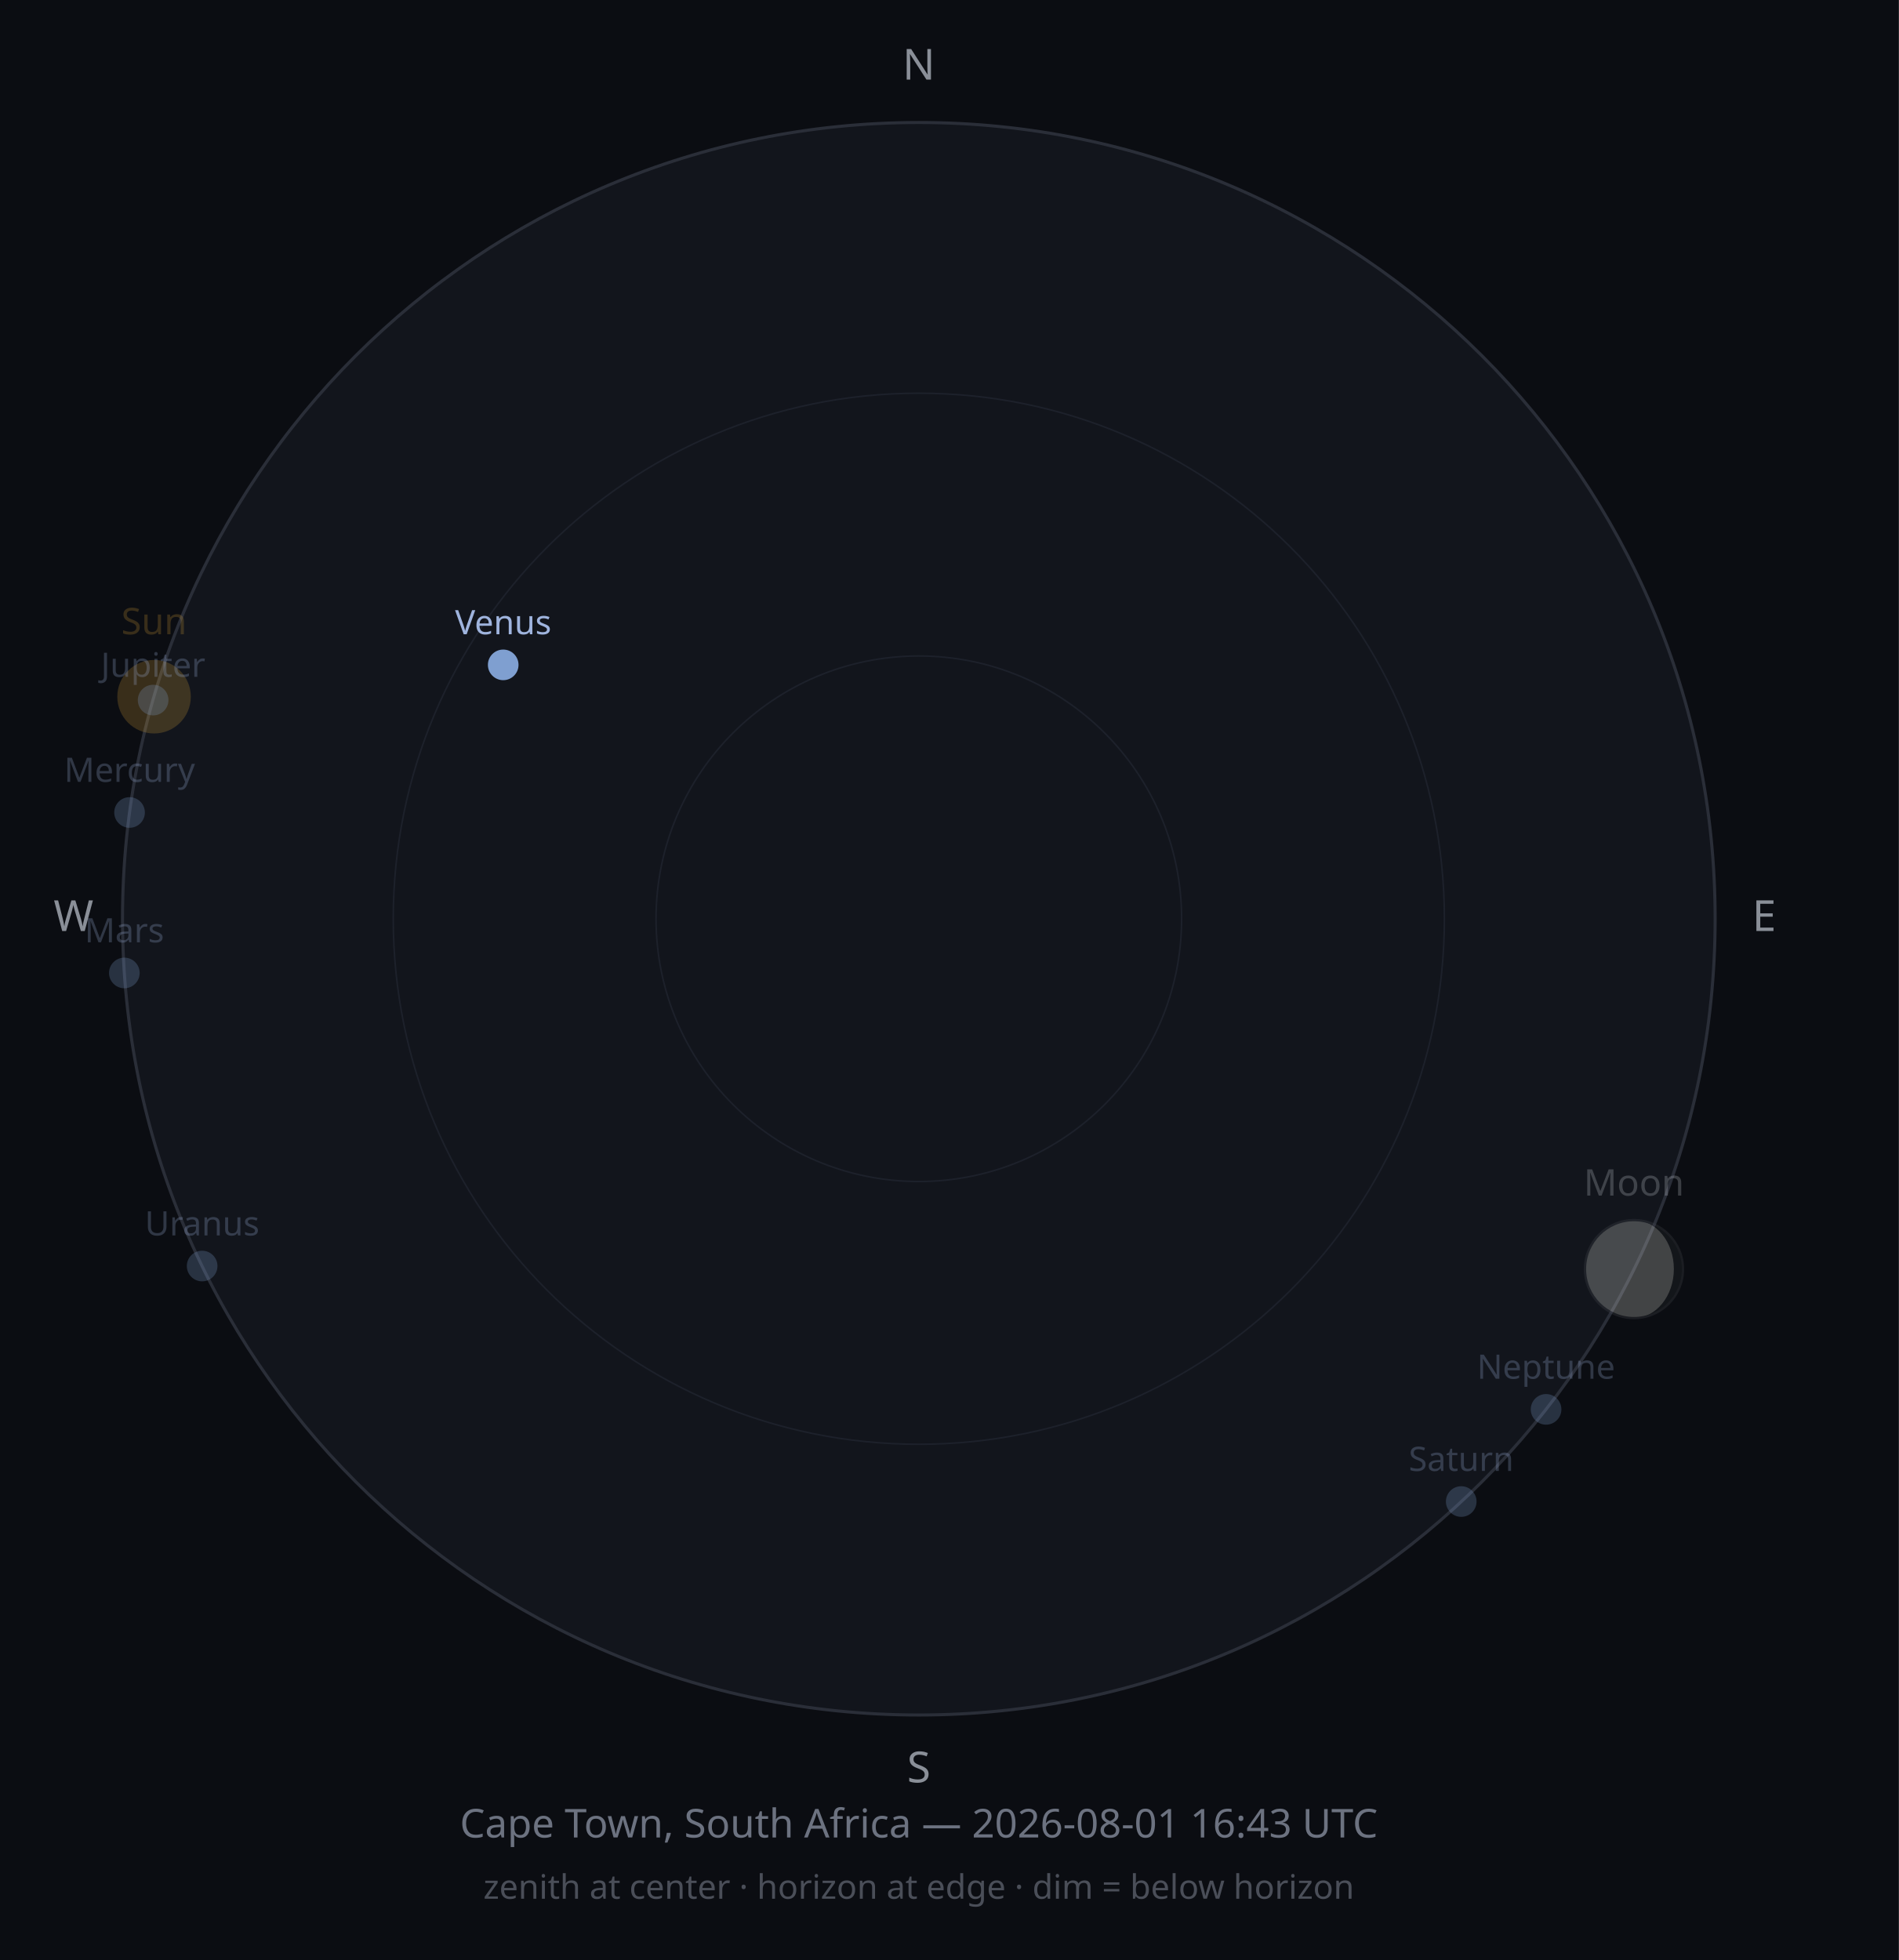
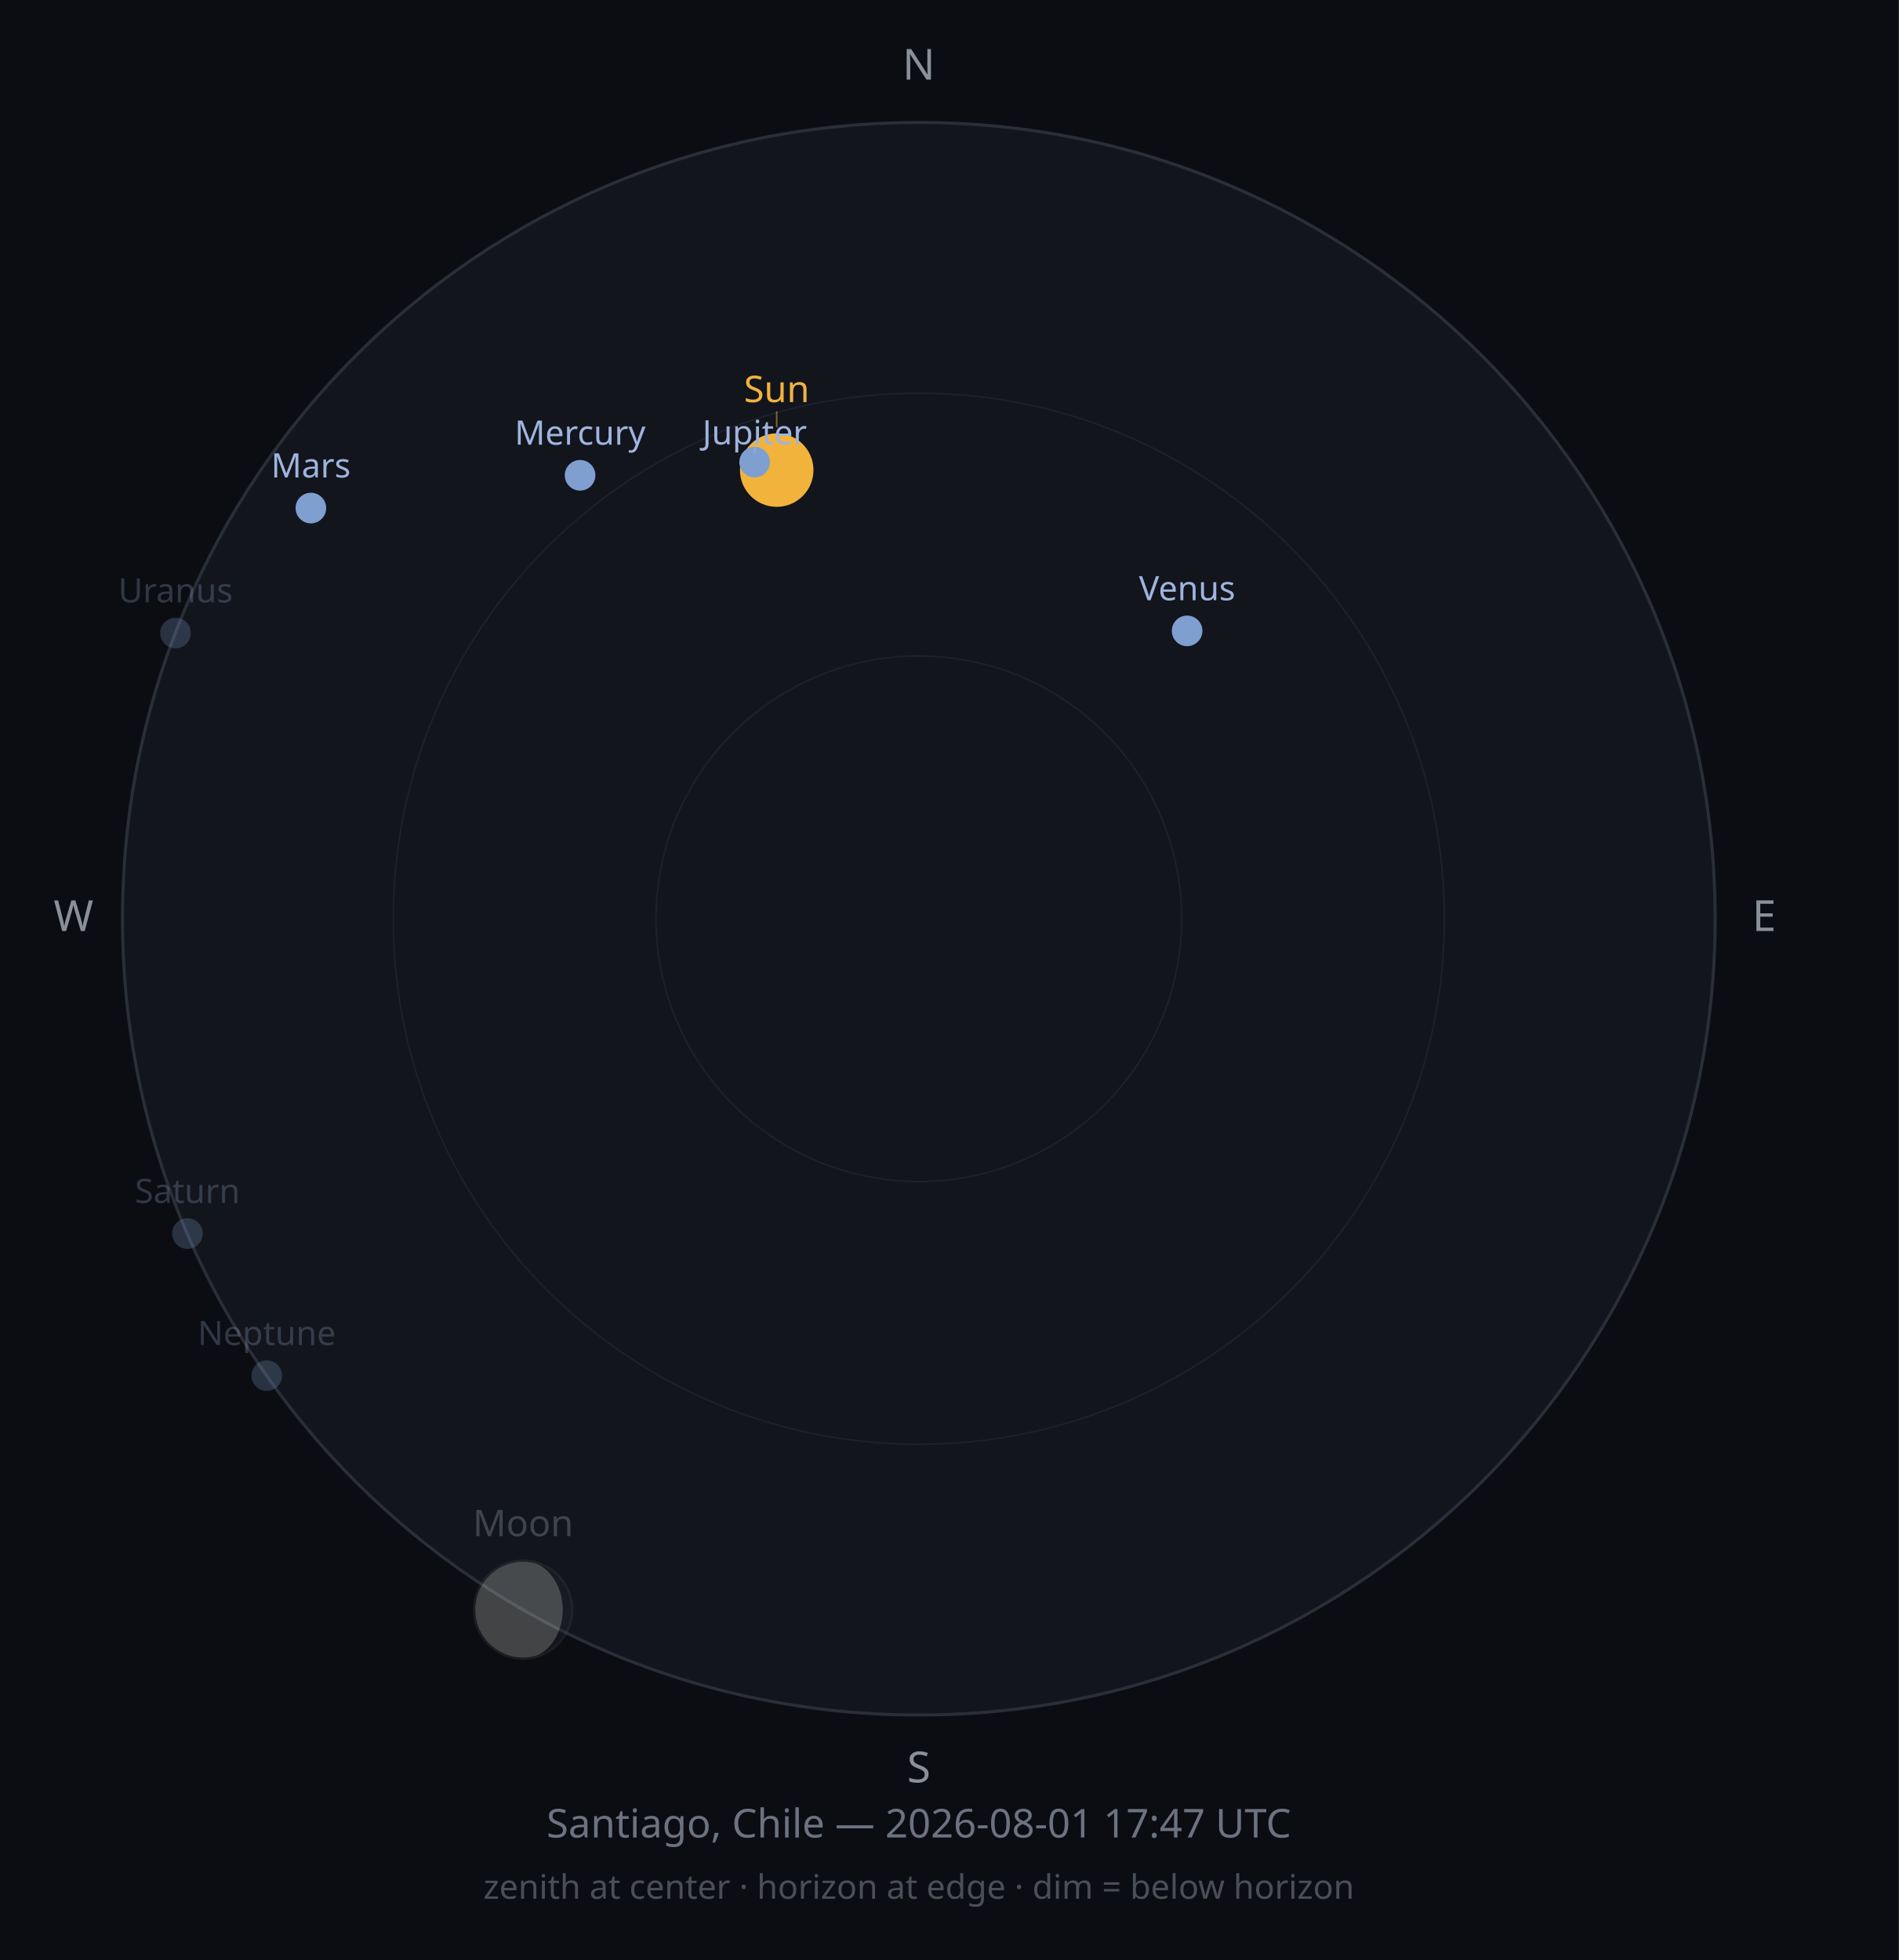
<svg xmlns="http://www.w3.org/2000/svg" width="620" height="640" viewBox="0 0 620 640">
  <rect width="620" height="640" fill="#0B0D12" />
  <circle cx="300" cy="300" r="260" fill="#12151C" stroke="#2A2E38" stroke-width="1" />
  <circle cx="300" cy="300" r="171.6" fill="none" stroke="#1D212B" stroke-width="0.5" />
  <circle cx="300" cy="300" r="85.8" fill="none" stroke="#1D212B" stroke-width="0.5" />
  <text x="300" y="26" font-size="14" fill="#8A8F98" text-anchor="middle" font-family="sans-serif">N</text>
  <text x="576" y="304" font-size="14" fill="#8A8F98" text-anchor="middle" font-family="sans-serif">E</text>
  <text x="300" y="582" font-size="14" fill="#8A8F98" text-anchor="middle" font-family="sans-serif">S</text>
  <text x="24" y="304" font-size="14" fill="#8A8F98" text-anchor="middle" font-family="sans-serif">W</text>
-   <circle cx="50.3" cy="227.5" r="12" fill="#F2B33D" opacity="0.2" />
-   <text x="50.3" y="207.1" font-size="12" fill="#F2B33D" opacity="0.2" text-anchor="middle" font-family="sans-serif">Sun</text>
+   <circle cx="253.6" cy="153.5" r="12" fill="#F2B33D" opacity="1" />
+   <line x1="253.6" y1="139.5" x2="253.6" y2="134.3" stroke="#F2B33D" stroke-width="0.5" opacity="0.50" />
+   <text x="253.6" y="131.3" font-size="12" fill="#F2B33D" opacity="1" text-anchor="middle" font-family="sans-serif">Sun</text>
  <g opacity="0.25">
-     <circle cx="533.5" cy="414.4" r="16" fill="#2B2E33" />
-     <path d="M533.497,398.365 A16,16 0 0,0 533.497,430.365 A13.028,16 0 0,0 533.497,398.365 Z" fill="#E8E6DE" />
-     <circle cx="533.5" cy="414.4" r="16" fill="none" stroke="#4A4D52" stroke-width="0.75" />
+     <circle cx="170.8" cy="525.6" r="16" fill="#2B2E33" />
+     <path d="M170.805,509.63 A16,16 0 0,0 170.805,541.63 A12.942,16 0 0,0 170.805,509.63 Z" fill="#E8E6DE" />
+     <circle cx="170.8" cy="525.6" r="16" fill="none" stroke="#4A4D52" stroke-width="0.75" />
  </g>
-   <text x="533.5" y="390.4" font-size="12" fill="#C9CDD3" opacity="0.25" text-anchor="middle" font-family="sans-serif">Moon</text>
-   <circle cx="42.3" cy="265.3" r="5" fill="#7F9FD0" opacity="0.25" />
-   <text x="42.3" y="255.3" font-size="11" fill="#9FB4DE" opacity="0.25" text-anchor="middle" font-family="sans-serif">Mercury</text>
-   <circle cx="164.3" cy="217.1" r="5" fill="#7F9FD0" opacity="1" />
-   <text x="164.3" y="207.1" font-size="11" fill="#9FB4DE" opacity="1" text-anchor="middle" font-family="sans-serif">Venus</text>
-   <circle cx="40.6" cy="317.7" r="5" fill="#7F9FD0" opacity="0.25" />
-   <text x="40.6" y="307.7" font-size="11" fill="#9FB4DE" opacity="0.25" text-anchor="middle" font-family="sans-serif">Mars</text>
-   <circle cx="50.0" cy="228.6" r="5" fill="#7F9FD0" opacity="0.25" />
-   <text x="50.0" y="221.0" font-size="11" fill="#9FB4DE" opacity="0.25" text-anchor="middle" font-family="sans-serif">Jupiter</text>
-   <circle cx="477.1" cy="490.3" r="5" fill="#7F9FD0" opacity="0.25" />
-   <text x="477.1" y="480.3" font-size="11" fill="#9FB4DE" opacity="0.25" text-anchor="middle" font-family="sans-serif">Saturn</text>
-   <circle cx="66.0" cy="413.4" r="5" fill="#7F9FD0" opacity="0.25" />
-   <text x="66.0" y="403.4" font-size="11" fill="#9FB4DE" opacity="0.25" text-anchor="middle" font-family="sans-serif">Uranus</text>
-   <circle cx="504.8" cy="460.2" r="5" fill="#7F9FD0" opacity="0.25" />
-   <text x="504.8" y="450.2" font-size="11" fill="#9FB4DE" opacity="0.25" text-anchor="middle" font-family="sans-serif">Neptune</text>
-   <text x="300" y="600" font-size="13" fill="#6C7280" text-anchor="middle" font-family="sans-serif">Cape Town, South Africa — 2026-08-01 16:43 UTC</text>
+   <text x="170.8" y="501.6" font-size="12" fill="#C9CDD3" opacity="0.25" text-anchor="middle" font-family="sans-serif">Moon</text>
+   <circle cx="189.4" cy="155.2" r="5" fill="#7F9FD0" opacity="1" />
+   <text x="189.4" y="145.2" font-size="11" fill="#9FB4DE" opacity="1" text-anchor="middle" font-family="sans-serif">Mercury</text>
+   <circle cx="387.6" cy="206.0" r="5" fill="#7F9FD0" opacity="1" />
+   <text x="387.6" y="196.0" font-size="11" fill="#9FB4DE" opacity="1" text-anchor="middle" font-family="sans-serif">Venus</text>
+   <circle cx="101.5" cy="165.9" r="5" fill="#7F9FD0" opacity="1" />
+   <text x="101.5" y="155.9" font-size="11" fill="#9FB4DE" opacity="1" text-anchor="middle" font-family="sans-serif">Mars</text>
+   <circle cx="246.4" cy="150.9" r="5" fill="#7F9FD0" opacity="1" />
+   <line x1="246.4" y1="143.9" x2="246.4" y2="148.1" stroke="#9FB4DE" stroke-width="0.5" opacity="0.50" />
+   <text x="246.4" y="145.1" font-size="11" fill="#9FB4DE" opacity="1" text-anchor="middle" font-family="sans-serif">Jupiter</text>
+   <circle cx="61.2" cy="402.8" r="5" fill="#7F9FD0" opacity="0.25" />
+   <text x="61.2" y="392.8" font-size="11" fill="#9FB4DE" opacity="0.25" text-anchor="middle" font-family="sans-serif">Saturn</text>
+   <circle cx="57.3" cy="206.7" r="5" fill="#7F9FD0" opacity="0.25" />
+   <text x="57.3" y="196.7" font-size="11" fill="#9FB4DE" opacity="0.25" text-anchor="middle" font-family="sans-serif">Uranus</text>
+   <circle cx="87.1" cy="449.2" r="5" fill="#7F9FD0" opacity="0.25" />
+   <text x="87.1" y="439.2" font-size="11" fill="#9FB4DE" opacity="0.25" text-anchor="middle" font-family="sans-serif">Neptune</text>
+   <text x="300" y="600" font-size="13" fill="#6C7280" text-anchor="middle" font-family="sans-serif">Santiago, Chile — 2026-08-01 17:47 UTC</text>
  <text x="300" y="620" font-size="11" fill="#4A4E58" text-anchor="middle" font-family="sans-serif">zenith at center · horizon at edge · dim = below horizon</text>
</svg>
